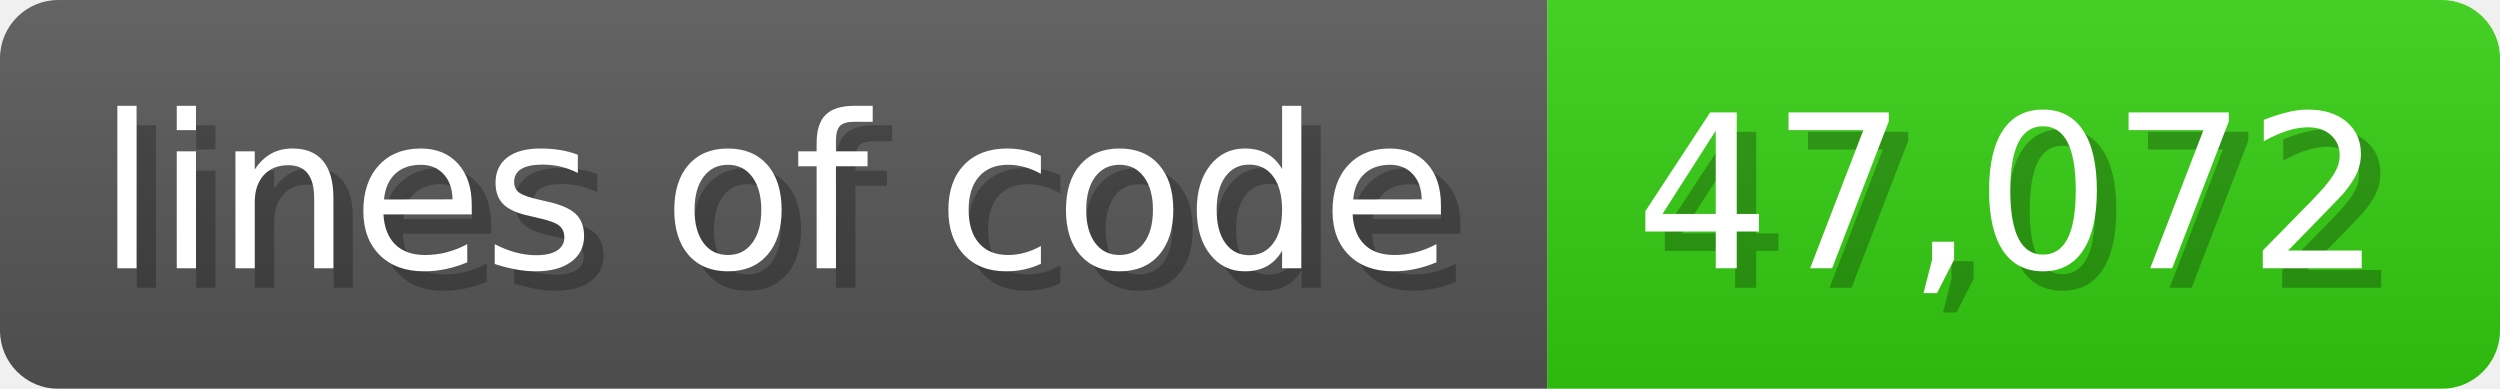
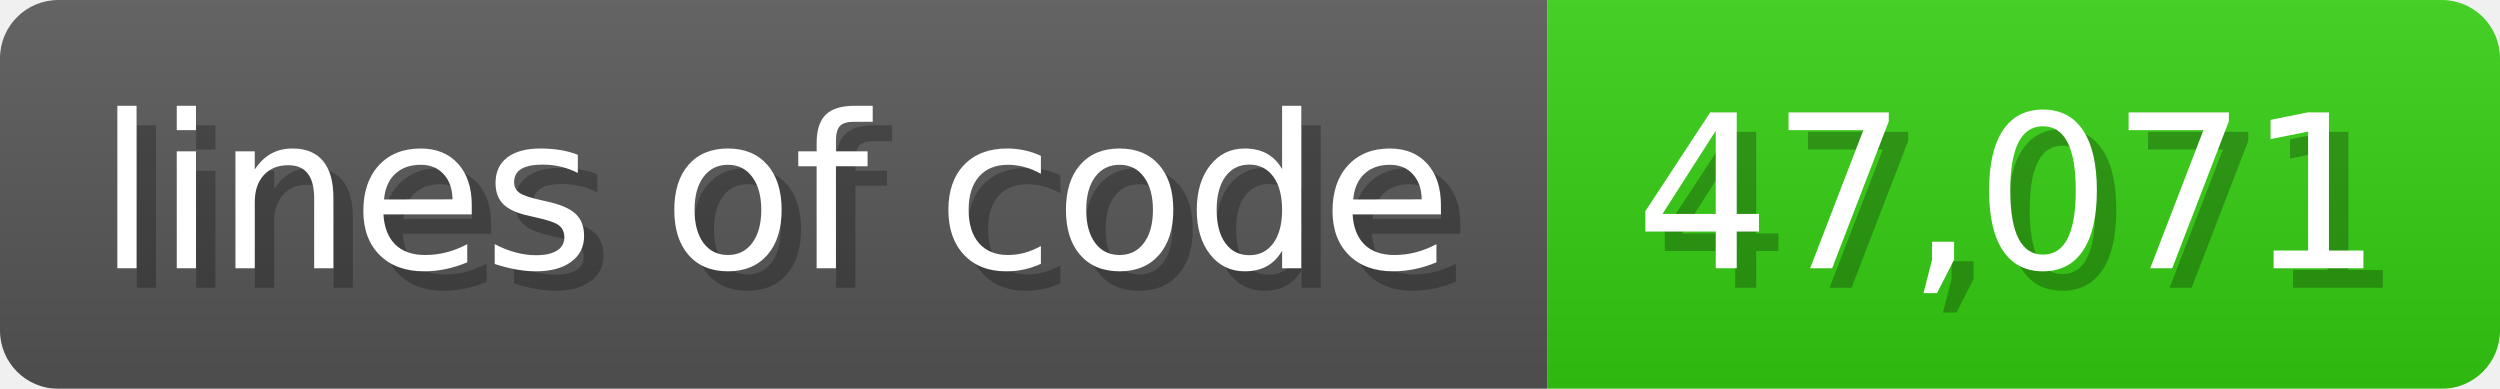
<svg xmlns="http://www.w3.org/2000/svg" width="128.6" height="20" viewBox="0 0 1286 200">
  <linearGradient id="a" x2="0" y2="100%">
    <stop offset="0" stop-opacity=".1" stop-color="#EEE" />
    <stop offset="1" stop-opacity=".1" />
  </linearGradient>
  <mask id="m">
    <rect width="1286" height="200" rx="30" fill="#FFF" />
  </mask>
  <g mask="url(#m)">
    <rect width="796" height="200" fill="#555" />
    <rect width="490" height="200" fill="#3C1" x="796" />
    <rect width="1286" height="200" fill="url(#a)" />
  </g>
  <g fill="#fff" text-anchor="start" font-family="Verdana,DejaVu Sans,sans-serif" font-size="110">
    <text x="60" y="148" textLength="696" fill="#000" opacity="0.25">lines of code</text>
    <text x="50" y="138" textLength="696">lines of code</text>
-     <text x="851" y="148" textLength="390" fill="#000" opacity="0.25">47,072</text>
-     <text x="841" y="138" textLength="390">47,072</text>
+     <text x="851" y="148" textLength="390" fill="#000" opacity="0.25">47,071</text>
+     <text x="841" y="138" textLength="390">47,071</text>
  </g>
</svg>
